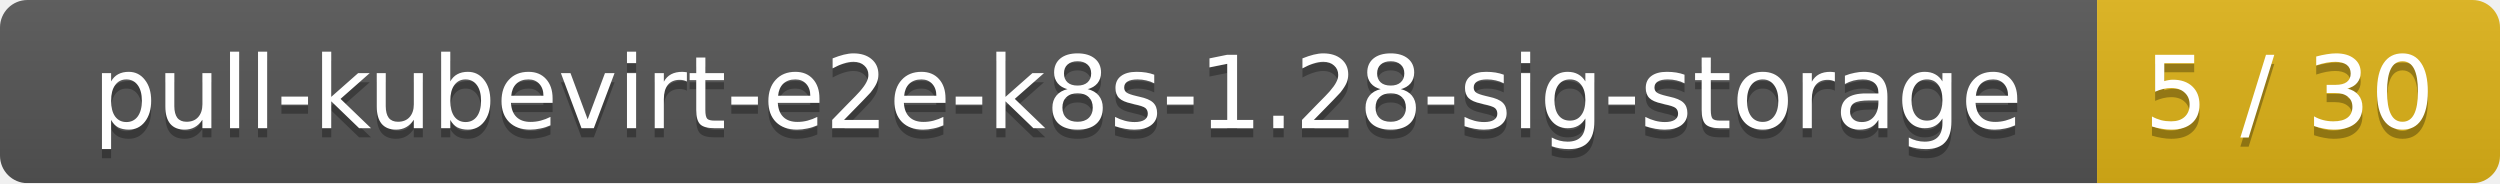
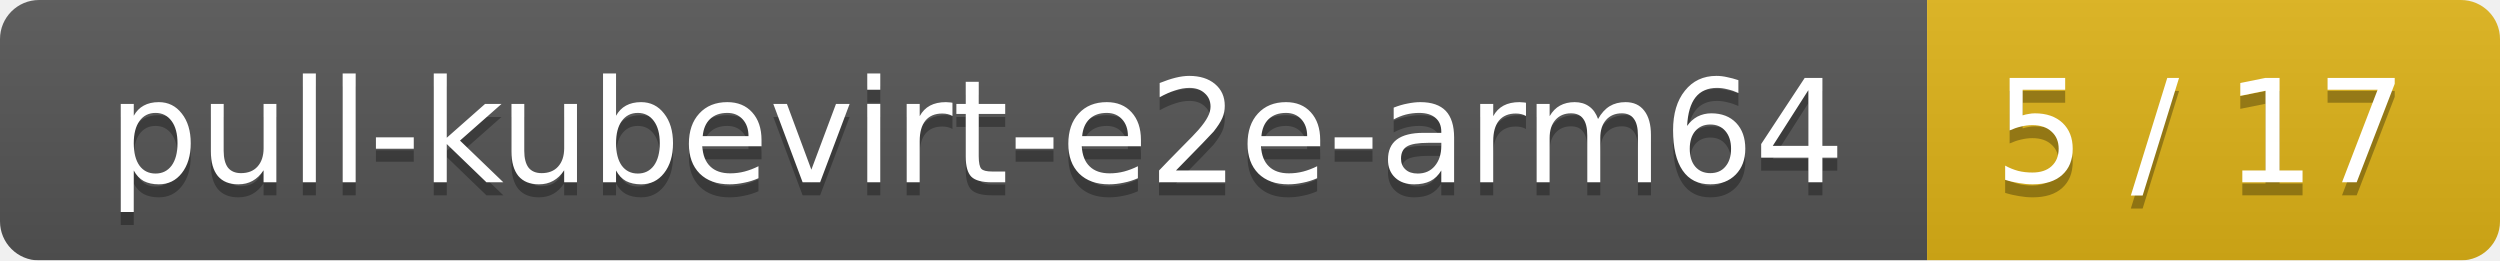
- <svg xmlns="http://www.w3.org/2000/svg" width="273" height="20">
+ <svg xmlns="http://www.w3.org/2000/svg" width="192" height="20">
  <linearGradient id="smooth" x2="0" y2="100%">
    <stop offset="0" stop-color="#bbb" stop-opacity=".1" />
    <stop offset="1" stop-opacity=".1" />
  </linearGradient>
  <mask id="round">
-     <rect width="273" height="20" rx="3" fill="#fff" />
+     <rect width="192" height="20" rx="3" fill="#fff" />
  </mask>
  <g mask="url(#round)">
-     <rect width="229" height="20" fill="#555" />
-     <rect x="229" width="44" height="20" fill="#dfb317" />
-     <rect width="273" height="20" fill="url(#smooth)" />
+     <rect width="148" height="20" fill="#555" />
+     <rect x="148" width="44" height="20" fill="#dfb317" />
+     <rect width="192" height="20" fill="url(#smooth)" />
  </g>
  <g fill="#fff" text-anchor="middle" font-family="DejaVu Sans,Verdana,Geneva,sans-serif" font-size="11">
-     <text x="115.5" y="15" fill="#010101" fill-opacity=".3">pull-kubevirt-e2e-k8s-1.28-sig-storage</text>
-     <text x="115.5" y="14">pull-kubevirt-e2e-k8s-1.28-sig-storage</text>
-     <text x="250" y="15" fill="#010101" fill-opacity=".3">5 / 30</text>
-     <text x="250" y="14">5 / 30</text>
+     <text x="75" y="15" fill="#010101" fill-opacity=".3">pull-kubevirt-e2e-arm64</text>
+     <text x="75" y="14">pull-kubevirt-e2e-arm64</text>
+     <text x="169" y="15" fill="#010101" fill-opacity=".3">5 / 17</text>
+     <text x="169" y="14">5 / 17</text>
  </g>
</svg>
